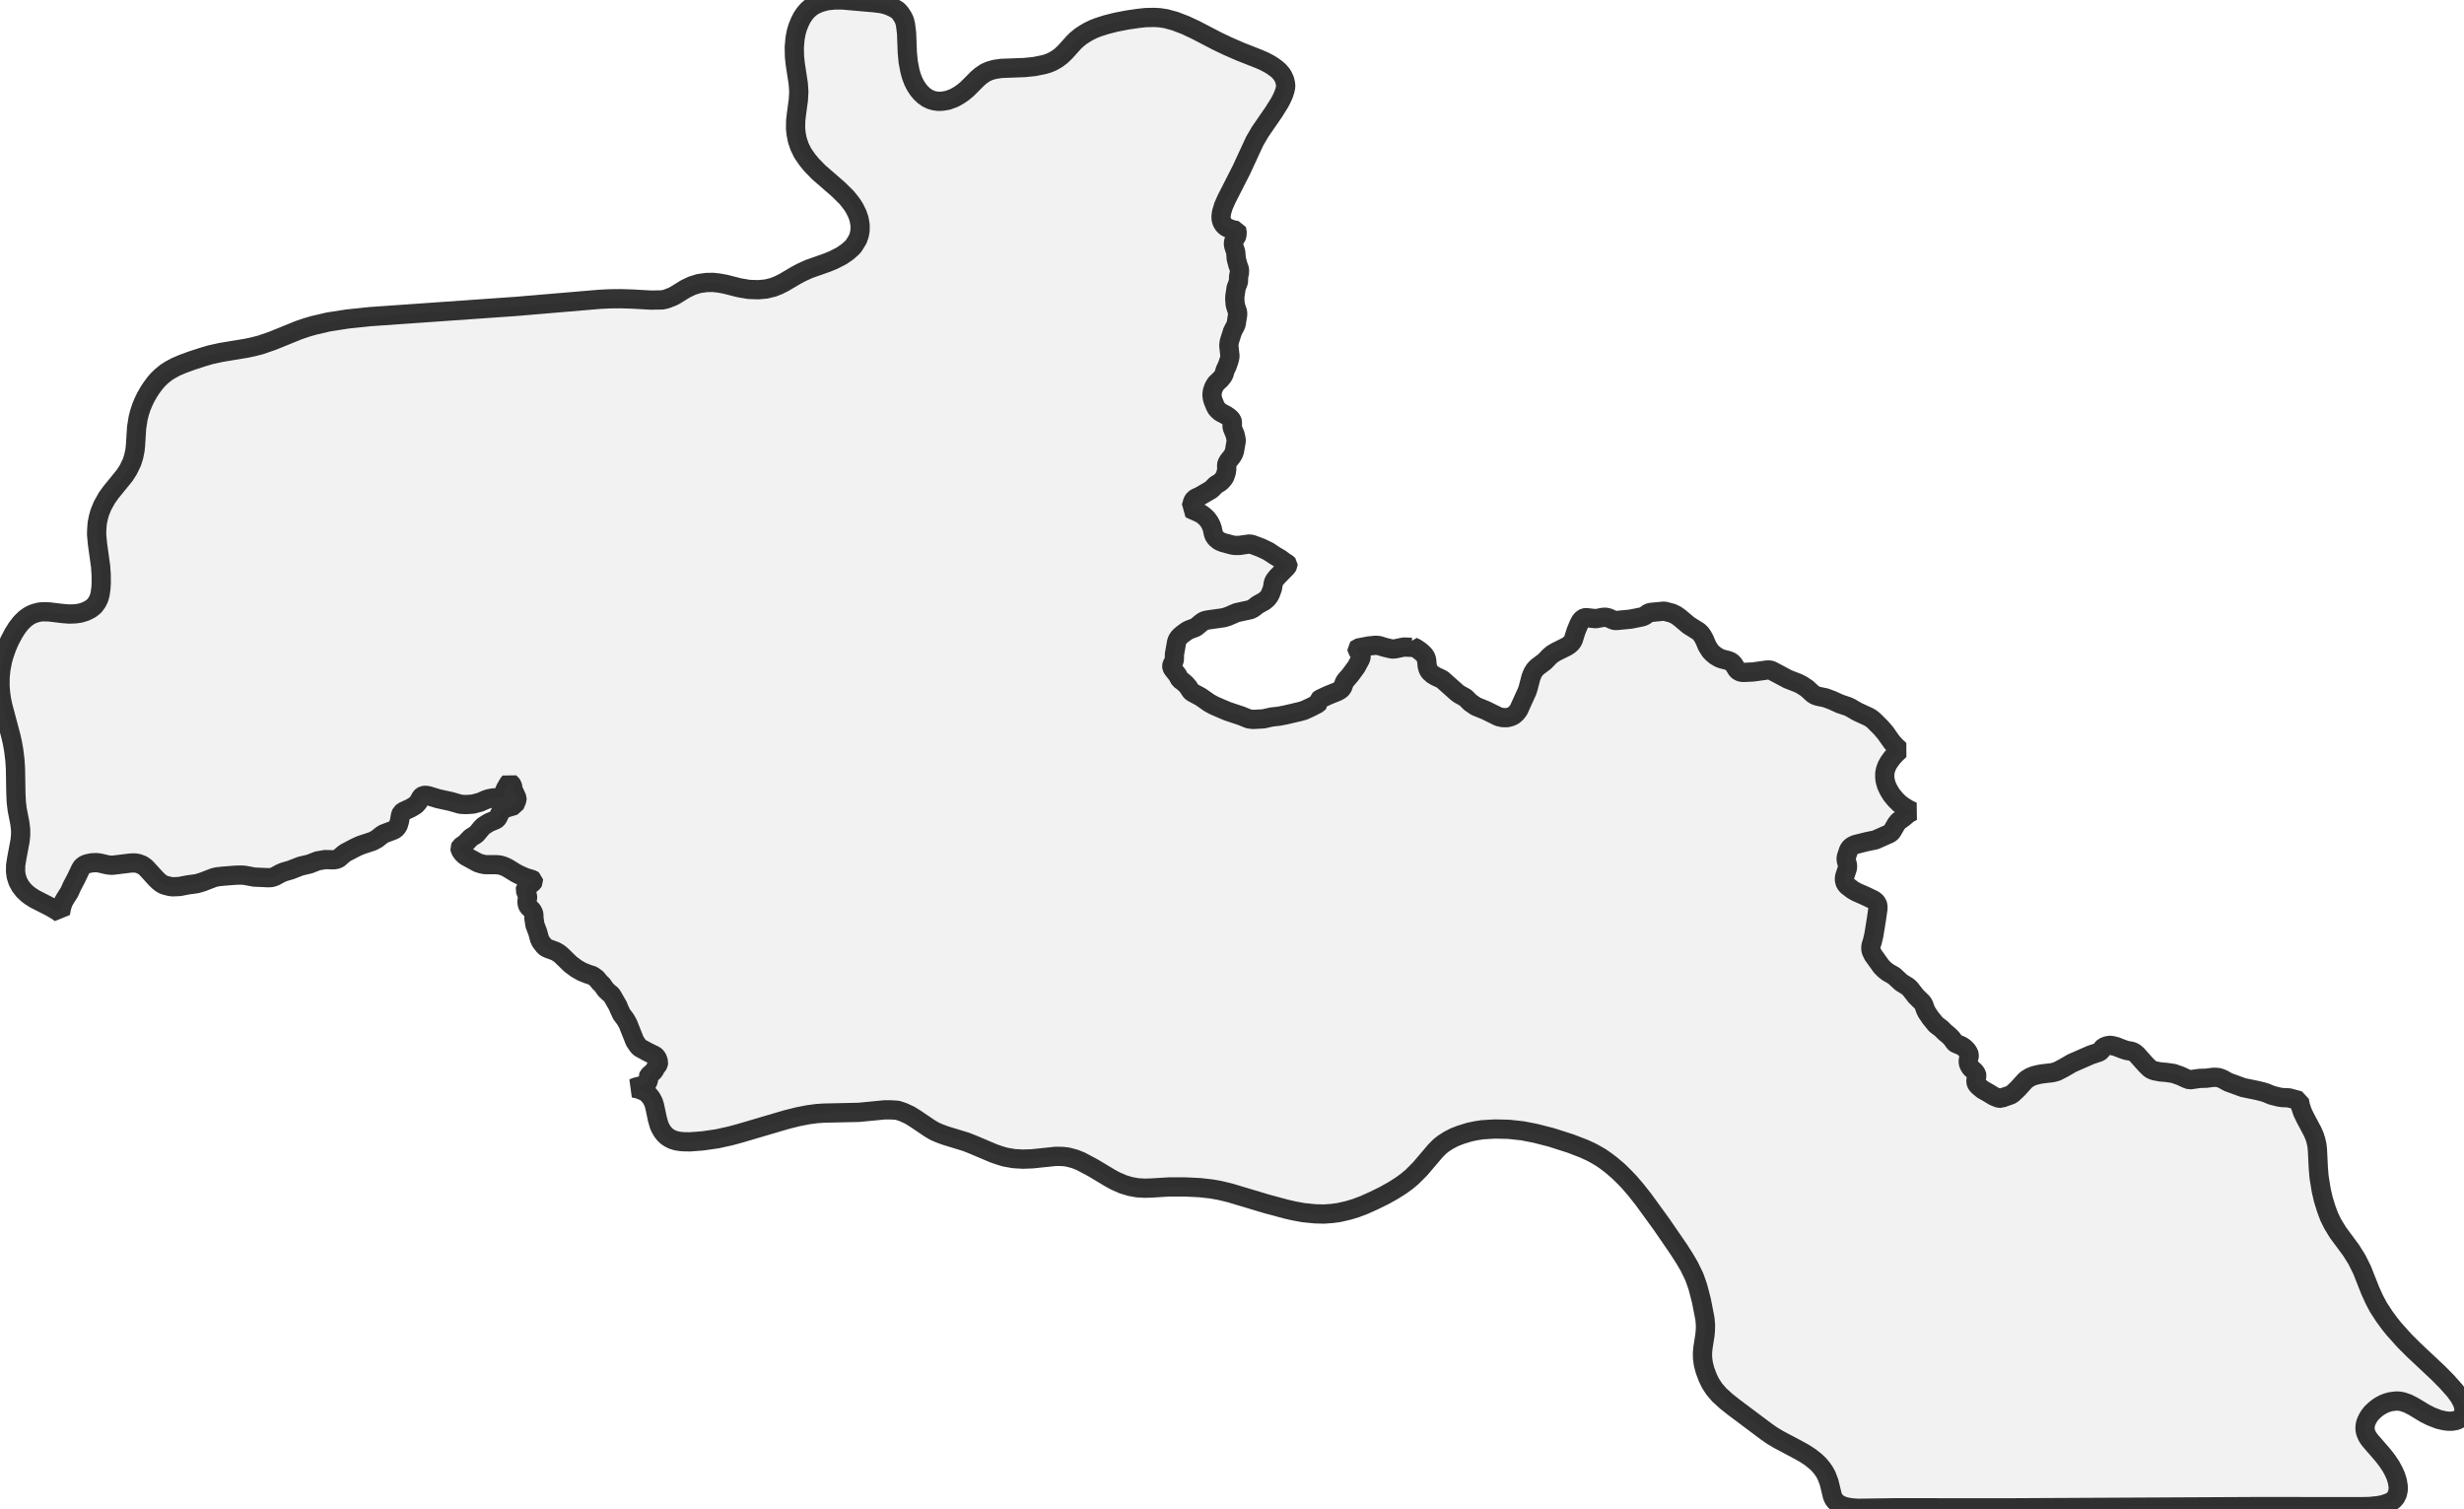
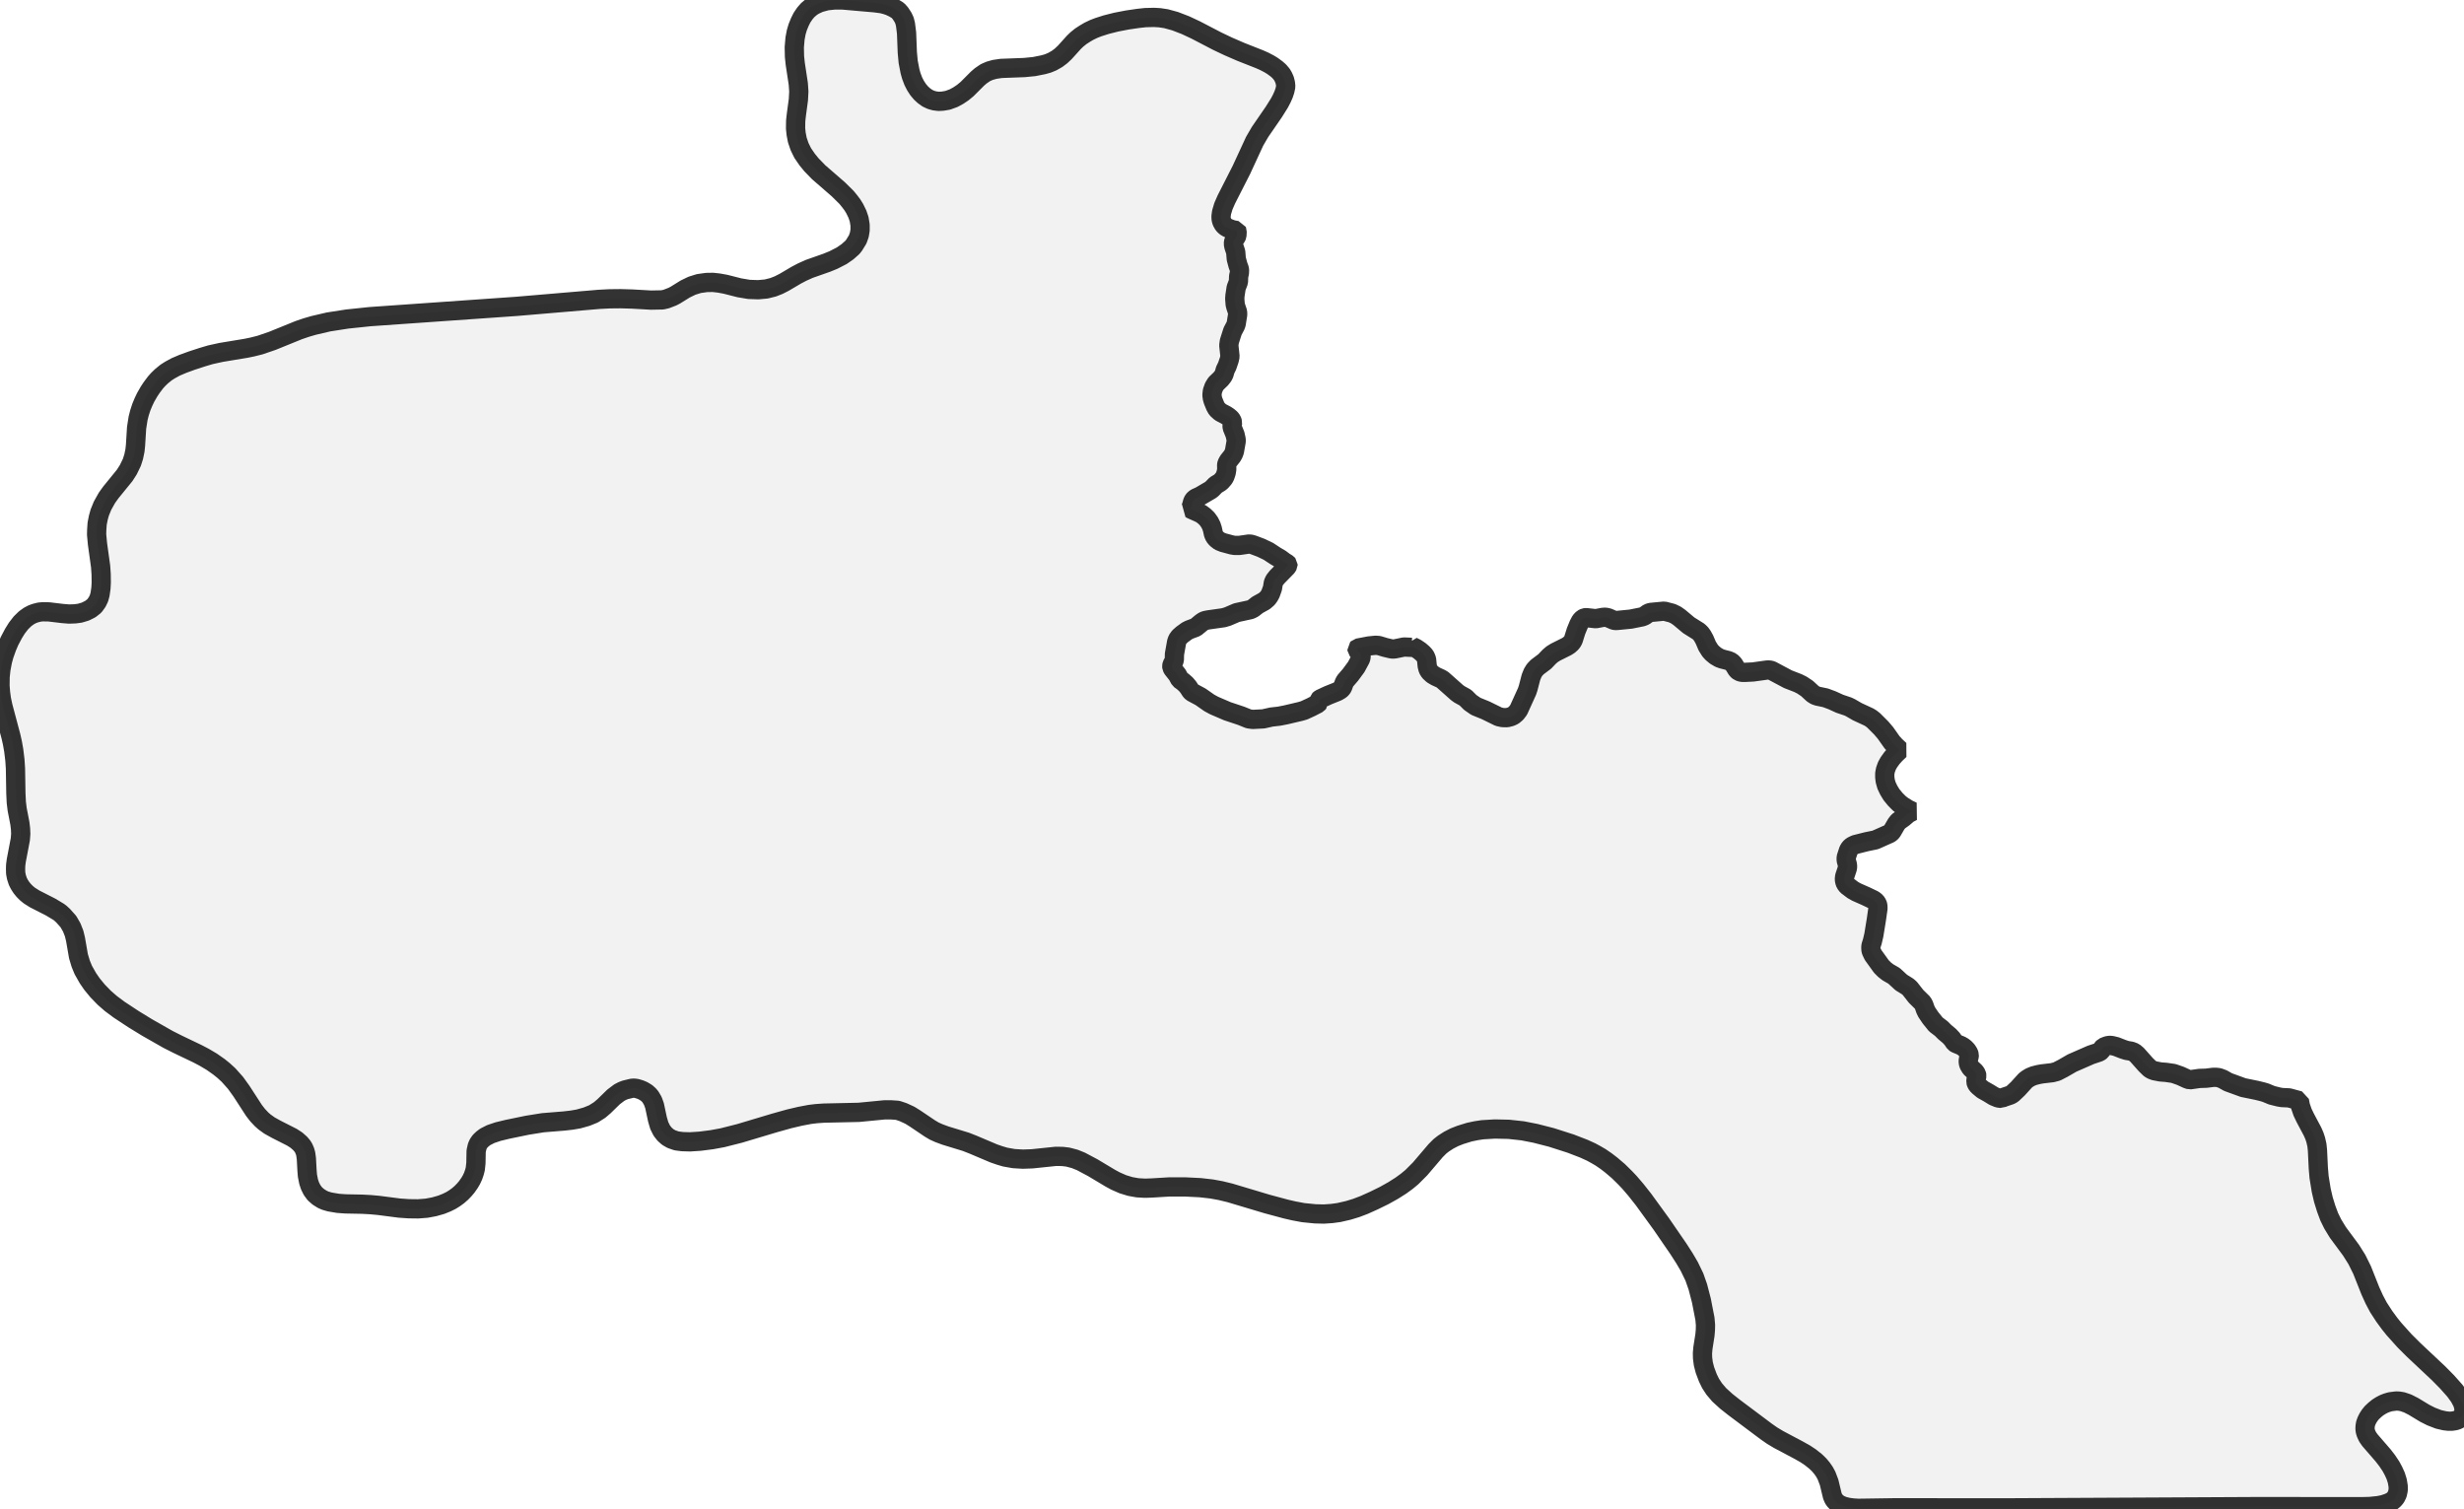
<svg xmlns="http://www.w3.org/2000/svg" viewBox="0 0 256 156.703">
  <style>
    g.zone {
      fill: lightgray;
      stroke-width: 2;
      stroke-linecap: square;
      stroke-linejoin: bevel;
      stroke-miterlimit: 3;
      stroke-opacity: 0.8;
      stroke: black;
      fill-opacity: 0.3;
    }
  </style>
  <g class="zone" id="zone">
-     <path d="M93.256,115.352 92.594,115.307 91.886,115.307 89.226,115.565 85.599,115.644 84.802,115.7 83.904,115.824 82.882,116.026 81.714,116.318 76.83,117.755 75.876,118.013 74.506,118.316 73.002,118.53 71.688,118.631 71.026,118.619 70.655,118.586 70.296,118.53 69.892,118.406 69.566,118.249 69.285,118.058 69.038,117.822 68.825,117.553 68.645,117.25 68.499,116.946 68.309,116.295 68.005,114.869 67.882,114.488 67.657,114.061 67.354,113.702 67.175,113.544 66.95,113.387 66.366,113.152 65.861,113.039 66.007,112.961 66.939,112.725 67.118,112.635 67.22,112.545 67.298,112.422 67.377,112.208 67.388,112.051 67.354,111.849 67.388,111.759 67.893,111.321 68.005,111.164 68.14,110.895 68.331,110.659 68.398,110.547 68.421,110.356 68.309,109.997 68.196,109.806 68.039,109.66 67.276,109.289 66.58,108.908 66.411,108.795 66.276,108.638 65.962,108.178 65.243,106.37 64.985,105.91 64.581,105.371 64.3,104.765 64.188,104.484 63.593,103.451 63.481,103.305 63.245,103.125 62.919,102.811 62.571,102.306 62.324,102.081 61.976,101.654 61.561,101.351 61.089,101.205 60.461,100.958 59.877,100.622 59.27,100.172 58.361,99.285 58.069,99.038 57.699,98.825 56.935,98.544 56.71,98.432 56.542,98.286 56.216,97.871 56.059,97.568 55.868,96.86 55.577,96.086 55.475,95.401 55.464,95.008 55.419,94.828 55.285,94.581 54.892,94.188 54.791,93.986 54.746,93.694 54.813,93.234 54.813,93.099 54.566,92.459 54.588,92.358 54.656,92.268 55.363,91.673 55.431,91.561 55.419,91.46 55.307,91.381 54.588,91.168 53.971,90.898 53.578,90.696 52.781,90.202 52.466,90.045 52.141,89.922 51.894,89.866 51.535,89.832 50.412,89.832 50.03,89.753 49.66,89.641 48.38,88.945 48.076,88.675 47.818,88.316 47.785,88.103 47.852,87.968 48.323,87.642 48.919,87.025 49.48,86.677 50.075,85.97 50.255,85.801 50.816,85.453 51.49,85.172 51.624,85.083 51.725,84.948 52.029,84.33 52.175,84.162 52.343,84.05 52.612,83.937 53.466,83.679 53.713,83.084 53.713,82.916 53.32,82.062 53.241,81.613 53.14,81.467 52.938,81.276 52.859,81.355 52.5,81.973 52.422,82.186 52.321,82.624 52.163,82.781 52.006,82.837 51.22,82.904 50.827,82.972 50.479,83.084 49.862,83.354 49.121,83.544 48.38,83.589 47.841,83.556 46.819,83.264 45.528,82.983 44.495,82.669 44.192,82.624 43.967,82.657 43.844,82.725 43.743,82.826 43.451,83.342 43.181,83.645 42.698,83.937 41.901,84.308 41.71,84.465 41.621,84.667 41.497,85.341 41.374,85.745 41.194,86.026 40.947,86.217 39.892,86.621 39.667,86.755 39.173,87.148 38.724,87.395 37.466,87.811 36.939,88.047 35.895,88.597 35.636,88.788 35.232,89.147 35.008,89.27 34.66,89.327 33.773,89.304 32.998,89.439 32.167,89.764 31.213,89.989 30.202,90.382 29.472,90.595 29.136,90.741 28.585,91.044 28.226,91.168 27.901,91.19 26.418,91.123 25.453,90.943 25.071,90.91 24.398,90.932 23.14,91.033 22.612,91.089 22.242,91.168 21.018,91.639 20.445,91.808 19.525,91.931 18.649,92.1 17.942,92.134 17.616,92.089 17.178,91.976 16.965,91.898 16.752,91.774 16.493,91.572 16.235,91.325 15.146,90.135 14.775,89.866 14.383,89.72 14.034,89.652 13.585,89.663 11.643,89.899 11.183,89.854 10.352,89.663 10.049,89.619 9.543,89.641 9.049,89.742 8.802,89.843 8.634,89.955 8.477,90.113 8.353,90.326 7.904,91.269 7.489,92.055 7.208,92.684 6.759,93.391 6.568,93.739 6.4,94.244 6.276,94.873 5.872,94.592 5.277,94.244 3.604,93.391 3.166,93.11 2.852,92.875 2.47,92.515 2.111,92.055 1.853,91.572 1.684,91.033 1.617,90.539 1.628,89.888 1.74,89.181 2.088,87.328 2.144,86.733 2.144,86.217 2.066,85.543 1.785,84.095 1.695,83.365 1.65,82.433 1.606,79.839 1.549,78.964 1.426,77.953 1.291,77.19 1.134,76.493 0.303,73.372 0.146,72.631 0.056,71.958 0,71.25 0.011,70.318 0.09,69.555 0.258,68.668 0.427,68.05 0.719,67.231 0.988,66.602 1.403,65.816 1.752,65.255 2.178,64.705 2.616,64.278 3.009,63.997 3.323,63.829 3.649,63.705 4.087,63.593 4.446,63.559 5.086,63.571 6.49,63.739 7.174,63.795 7.803,63.773 8.308,63.705 8.87,63.537 9.386,63.279 9.802,62.953 10.094,62.549 10.284,62.156 10.397,61.74 10.487,61.112 10.52,60.517 10.509,59.652 10.453,58.844 10.127,56.497 10.037,55.532 10.049,55.06 10.094,54.398 10.217,53.78 10.363,53.252 10.655,52.534 11.115,51.714 11.519,51.153 12.945,49.401 13.327,48.806 13.698,48.043 13.889,47.448 14.023,46.797 14.079,46.269 14.192,44.45 14.349,43.451 14.495,42.878 14.686,42.294 14.91,41.755 15.135,41.284 15.483,40.678 15.752,40.273 16.156,39.734 16.437,39.42 16.774,39.094 17.257,38.701 17.661,38.443 18.256,38.118 18.997,37.803 19.918,37.466 21.018,37.107 21.849,36.86 22.972,36.613 25.554,36.186 26.205,36.052 27.014,35.85 28.293,35.412 31.033,34.3 31.819,34.031 32.594,33.806 34.132,33.447 36.085,33.144 38.443,32.897 53.657,31.83 62.257,31.1 63.368,31.044 64.469,31.033 65.659,31.067 67.646,31.179 68.814,31.157 69.218,31.067 69.858,30.82 70.161,30.663 71.194,30.023 71.89,29.686 72.609,29.461 73.406,29.349 74.068,29.338 74.675,29.405 75.36,29.529 76.819,29.899 77.818,30.067 78.773,30.101 79.615,30.023 80.333,29.843 80.906,29.618 81.479,29.326 82.736,28.585 83.331,28.271 84.083,27.934 85.902,27.294 86.587,27.014 87.463,26.564 88.058,26.149 88.563,25.7 88.732,25.487 89.113,24.869 89.282,24.386 89.36,23.915 89.36,23.376 89.259,22.77 89.08,22.242 88.799,21.669 88.563,21.287 88.294,20.928 87.946,20.502 87.104,19.671 85.049,17.886 84.308,17.122 83.859,16.572 83.398,15.898 83.073,15.236 82.837,14.54 82.714,13.9 82.657,13.338 82.669,12.541 82.747,11.856 82.949,10.363 82.994,9.499 82.938,8.701 82.624,6.635 82.545,5.883 82.523,4.918 82.601,4.008 82.725,3.346 82.882,2.818 83.107,2.268 83.32,1.841 83.623,1.392 83.926,1.044 84.285,0.741 84.6,0.539 85.161,0.281 85.913,0.079 86.677,0 87.564,0 90.91,0.292 91.651,0.393 92.077,0.505 92.437,0.629 92.863,0.831 93.29,1.089 93.548,1.381 93.818,1.796 93.975,2.133 94.076,2.537 94.188,3.424 94.267,5.457 94.357,6.422 94.547,7.41 94.682,7.893 94.895,8.454 95.12,8.892 95.39,9.308 95.693,9.667 95.985,9.936 96.344,10.195 96.726,10.374 97.085,10.475 97.512,10.531 97.938,10.509 98.466,10.419 99.083,10.195 99.577,9.925 100.026,9.622 100.476,9.252 101.553,8.174 101.89,7.882 102.384,7.545 102.822,7.354 103.339,7.208 104.024,7.107 106.426,7.017 107.448,6.916 108.402,6.725 108.874,6.591 109.334,6.4 109.828,6.119 110.244,5.805 110.637,5.434 111.58,4.39 111.883,4.098 112.287,3.772 112.736,3.481 113.14,3.245 113.657,2.998 114.128,2.818 114.937,2.56 115.958,2.302 117.126,2.077 118.271,1.909 119.001,1.83 119.899,1.808 120.472,1.841 121.146,1.942 122.089,2.201 123.167,2.616 124.222,3.11 126.467,4.278 127.601,4.817 128.893,5.378 130.857,6.153 131.34,6.366 131.857,6.635 132.205,6.849 132.62,7.152 132.89,7.388 133.17,7.713 133.316,7.96 133.462,8.286 133.552,8.645 133.586,8.982 133.496,9.409 133.361,9.813 133.17,10.24 132.935,10.689 132.351,11.621 130.914,13.709 130.352,14.674 128.982,17.639 127.411,20.726 127.107,21.422 126.917,22.062 126.86,22.478 126.872,22.77 126.95,23.039 127.119,23.342 127.332,23.544 127.557,23.679 128.062,23.87 128.5,23.948 128.533,24.027 128.511,24.476 128.466,24.577 128.185,25.026 128.14,25.329 128.196,25.61 128.387,26.183 128.443,26.89 128.623,27.564 128.758,27.923 128.78,28.08 128.769,28.361 128.69,28.709 128.668,29.282 128.432,29.899 128.309,30.707 128.286,31.033 128.331,31.628 128.41,31.92 128.578,32.414 128.589,32.683 128.432,33.66 128.354,33.862 128.062,34.413 127.725,35.468 127.669,35.883 127.792,37.029 127.714,37.388 127.5,38.017 127.298,38.432 127.175,38.859 127.074,39.061 126.838,39.364 126.333,39.847 126.119,40.195 125.962,40.633 125.917,41.048 125.962,41.374 126.041,41.643 126.265,42.193 126.434,42.496 126.793,42.822 127.388,43.136 127.624,43.294 127.848,43.484 127.983,43.664 128.062,43.9 128.006,44.225 128.017,44.405 128.32,45.157 128.432,45.663 128.432,45.865 128.253,46.886 128.152,47.156 128.017,47.392 127.624,47.886 127.478,48.155 127.444,48.312 127.455,48.75 127.399,49.098 127.276,49.469 127.164,49.682 126.872,50.019 126.714,50.142 126.31,50.389 125.929,50.782 125.771,50.906 124.66,51.557 124.278,51.725 124.098,51.849 123.997,51.972 123.919,52.107 123.762,52.669 123.661,52.848 123.818,52.938 124.48,53.23 124.806,53.387 125.12,53.623 125.412,53.904 125.67,54.263 125.85,54.622 125.962,54.959 126.074,55.475 126.187,55.734 126.378,55.969 126.692,56.216 127.085,56.374 128.006,56.621 128.298,56.666 128.758,56.666 129.768,56.52 129.993,56.542 130.24,56.621 131.015,56.913 131.789,57.283 132.519,57.766 133.036,58.069 133.44,58.372 133.754,58.563 133.821,58.642 133.821,58.709 133.709,58.9 132.676,59.955 132.418,60.281 132.295,60.55 132.205,61.112 132.003,61.673 131.868,61.92 131.688,62.167 131.363,62.448 130.655,62.841 130.195,63.2 129.926,63.335 128.488,63.649 127.545,64.053 127.13,64.177 125.547,64.401 125.255,64.458 125.064,64.525 124.817,64.693 124.233,65.176 123.571,65.423 123.324,65.547 122.83,65.906 122.527,66.175 122.336,66.445 122.246,66.703 122.021,67.961 122.01,68.556 121.943,68.746 121.774,69.038 121.741,69.207 121.752,69.33 121.842,69.499 122.324,70.105 122.583,70.588 122.908,70.824 123.211,71.093 123.458,71.385 123.717,71.789 123.84,71.913 124.738,72.395 125.637,73.024 126.131,73.294 127.512,73.889 128.96,74.371 129.735,74.686 130.161,74.742 131.25,74.686 132.104,74.495 132.901,74.405 133.586,74.27 135.113,73.911 135.494,73.799 136.202,73.473 136.92,73.103 137.021,72.979 136.988,72.822 136.999,72.755 137.179,72.609 137.976,72.238 138.953,71.845 139.256,71.666 139.39,71.542 139.491,71.396 139.66,70.936 139.761,70.745 140.311,70.105 140.906,69.297 141.366,68.443 141.411,68.241 141.411,68.073 141.31,67.882 140.996,67.523 140.985,67.41 141.063,67.332 142.242,67.107 142.905,67.04 143.241,67.062 143.915,67.264 144.488,67.399 144.701,67.433 144.948,67.41 145.869,67.22 146.666,67.253 146.744,67.22 146.744,67.163 147.126,67.354 147.508,67.612 147.822,67.882 148.047,68.129 148.137,68.309 148.215,68.511 148.283,69.196 148.372,69.532 148.53,69.791 148.833,70.071 149.17,70.273 149.664,70.498 149.877,70.621 151.381,71.958 151.628,72.137 152.257,72.485 152.751,72.979 153.335,73.383 154.357,73.799 155.704,74.461 156.108,74.551 156.569,74.562 156.962,74.461 157.231,74.338 157.523,74.091 157.781,73.754 158.657,71.823 158.769,71.486 159.061,70.363 159.241,69.914 159.443,69.589 159.724,69.297 160.487,68.724 160.97,68.219 161.273,67.961 161.621,67.747 162.766,67.175 163.013,67.017 163.238,66.815 163.361,66.658 163.462,66.467 163.743,65.569 164.024,64.884 164.226,64.502 164.439,64.278 164.63,64.188 164.798,64.166 165.798,64.278 166.505,64.143 166.797,64.121 167.1,64.188 167.661,64.435 167.841,64.469 168.043,64.458 169.424,64.323 170.603,64.087 170.861,63.986 171.254,63.705 171.49,63.627 172.905,63.492 173.724,63.705 174.14,63.907 174.488,64.154 175.453,64.963 176.475,65.603 176.688,65.805 176.868,66.052 177.081,66.434 177.373,67.118 177.676,67.601 177.901,67.848 178.238,68.129 178.642,68.365 178.923,68.466 179.574,68.634 179.877,68.769 180.113,69.005 180.472,69.589 180.674,69.757 180.944,69.847 181.224,69.858 182.134,69.813 183.582,69.611 183.852,69.611 184.054,69.656 185.76,70.565 186.804,70.97 187.209,71.172 187.748,71.531 188.331,72.07 188.59,72.238 188.848,72.328 189.656,72.496 190.352,72.755 191.138,73.114 192.003,73.406 192.261,73.529 192.957,73.934 194.17,74.495 194.406,74.641 194.664,74.843 195.45,75.629 195.899,76.157 196.572,77.111 196.932,77.504 197.381,77.919 196.92,78.357 196.561,78.761 196.247,79.199 196.045,79.559 195.888,79.996 195.82,80.367 195.82,80.738 195.865,81.119 196,81.602 196.236,82.096 196.516,82.556 196.92,83.05 197.336,83.466 197.673,83.724 198.234,84.072 198.706,84.297 198.268,84.521 197.751,84.959 197.235,85.33 197.022,85.599 196.572,86.374 196.438,86.52 196.303,86.61 194.843,87.261 193.911,87.452 192.755,87.744 192.407,87.912 192.205,88.092 192.059,88.327 191.812,89.08 191.812,89.36 191.935,89.821 191.958,90.034 191.924,90.247 191.655,91.056 191.621,91.359 191.666,91.595 191.733,91.785 191.913,92.021 192.508,92.47 192.89,92.684 193.855,93.11 194.653,93.492 194.9,93.683 195.045,93.907 195.102,94.087 195.113,94.379 194.944,95.558 194.686,97.141 194.529,97.815 194.394,98.23 194.372,98.421 194.383,98.668 194.417,98.814 194.608,99.218 195.472,100.419 195.798,100.745 196.146,101.015 196.786,101.385 197.527,102.07 198.212,102.497 198.425,102.687 199.076,103.518 199.761,104.192 199.885,104.428 200.042,104.877 200.176,105.157 200.569,105.741 201.131,106.437 201.692,106.864 202.051,107.223 202.534,107.628 202.826,107.942 203.084,108.324 203.219,108.413 203.736,108.627 203.949,108.75 204.151,108.908 204.364,109.132 204.533,109.402 204.6,109.604 204.589,109.75 204.522,110.008 204.488,110.244 204.51,110.457 204.566,110.637 204.757,110.951 205.195,111.355 205.352,111.591 205.386,111.771 205.307,112.152 205.285,112.388 205.33,112.534 205.42,112.702 205.588,112.871 205.992,113.208 206.61,113.556 207.138,113.881 207.598,114.072 207.946,114.117 208.103,114.027 208.867,113.769 209.08,113.646 209.641,113.118 210.438,112.242 210.629,112.096 210.921,111.916 211.303,111.759 211.786,111.636 212.168,111.568 213.223,111.445 213.694,111.321 214.346,110.985 215.278,110.446 217.231,109.592 218.107,109.3 218.287,109.166 218.444,108.908 218.545,108.795 218.949,108.638 219.207,108.604 219.432,108.627 219.847,108.728 220.566,109.009 220.948,109.132 221.419,109.211 221.733,109.334 222.037,109.592 222.935,110.603 223.361,111.018 223.564,111.142 223.833,111.243 224.462,111.366 225.046,111.411 225.82,111.524 226.528,111.771 227.212,112.085 227.504,112.186 228.515,112.04 229.222,112.018 229.93,111.928 230.266,111.928 230.536,111.961 230.929,112.107 231.49,112.422 233.062,112.994 234.488,113.286 235.038,113.421 235.386,113.522 236.037,113.792 236.756,113.971 237.082,114.027 237.823,114.061 238.9,114.353 239.001,114.892 239.226,115.554 239.495,116.116 240.27,117.575 240.461,118.013 240.596,118.428 240.719,118.967 240.775,119.506 240.865,121.359 240.944,122.291 241.168,123.672 241.393,124.637 241.685,125.58 241.999,126.423 242.37,127.175 242.897,128.039 244.267,129.892 244.873,130.857 245.412,131.946 246.277,134.125 246.681,135.012 247.108,135.82 247.714,136.752 248.264,137.504 248.725,138.077 249.791,139.267 250.734,140.21 253.362,142.68 254.237,143.567 255.046,144.476 255.528,145.139 255.82,145.689 255.921,145.97 255.978,146.25 256,146.464 255.978,146.722 255.921,146.935 255.787,147.16 255.585,147.373 255.36,147.508 255.091,147.598 254.709,147.654 254.394,147.654 253.99,147.609 253.362,147.463 252.576,147.16 251.913,146.823 250.745,146.116 250.15,145.813 249.589,145.622 249.23,145.566 248.96,145.554 248.343,145.633 247.995,145.734 247.68,145.857 247.355,146.026 247.04,146.228 246.76,146.453 246.423,146.767 246.198,147.048 246.019,147.328 245.884,147.598 245.772,147.901 245.727,148.182 245.716,148.44 245.749,148.698 245.828,148.945 245.985,149.282 246.221,149.619 247.591,151.202 248.017,151.752 248.421,152.358 248.68,152.841 248.904,153.335 249.073,153.874 249.162,154.413 249.162,154.817 249.073,155.232 248.904,155.569 248.713,155.794 248.489,155.974 248.118,156.153 247.602,156.322 247.085,156.423 246.221,156.512 245.266,156.535 234.701,156.524 208.047,156.658 196.932,156.647 193.069,156.703 192.531,156.67 192.014,156.602 191.52,156.479 191.15,156.322 190.869,156.142 190.611,155.872 190.498,155.704 190.375,155.412 190.038,154.009 189.769,153.301 189.555,152.908 189.297,152.538 188.994,152.179 188.646,151.842 188.096,151.404 187.557,151.045 186.816,150.629 184.783,149.551 184.11,149.147 183.515,148.732 180.158,146.217 179.361,145.588 178.62,144.914 178.103,144.308 177.721,143.724 177.441,143.152 177.137,142.343 176.969,141.692 176.89,141.086 176.879,140.592 176.924,140.064 177.137,138.705 177.182,138.189 177.194,137.661 177.137,137.01 176.767,135.113 176.396,133.687 176.037,132.665 175.509,131.576 175.015,130.734 174.387,129.757 172.613,127.175 170.76,124.626 169.963,123.616 169.289,122.83 168.84,122.358 168.144,121.673 167.392,121.033 166.864,120.629 166.292,120.236 165.809,119.955 165.315,119.686 164.551,119.338 163.182,118.81 161.183,118.17 159.521,117.744 158.197,117.485 156.759,117.328 155.311,117.295 154.02,117.373 153.357,117.474 152.661,117.62 151.718,117.912 151.09,118.159 150.506,118.462 149.967,118.81 149.607,119.091 149.158,119.54 147.542,121.437 146.688,122.291 146.161,122.729 145.543,123.178 144.746,123.683 143.825,124.199 142.725,124.738 141.726,125.187 140.895,125.502 140.086,125.749 139.11,125.973 138.369,126.074 137.549,126.131 136.64,126.108 135.405,125.985 134.439,125.805 133.608,125.614 131.643,125.086 127.781,123.93 126.804,123.694 125.884,123.526 124.705,123.391 123.11,123.312 121.494,123.312 119.63,123.425 118.956,123.447 118.181,123.402 117.429,123.268 116.655,123.032 115.891,122.695 115.352,122.403 113.533,121.314 112.309,120.663 111.669,120.405 110.951,120.214 110.378,120.146 109.705,120.135 107.235,120.393 106.28,120.427 105.326,120.371 104.439,120.214 103.866,120.045 103.249,119.832 101.104,118.923 100.363,118.631 98.23,117.979 97.534,117.721 97.062,117.508 96.591,117.227 95.075,116.205 94.536,115.869 93.829,115.543 93.256,115.352Z" />
+     <path d="M93.256,115.352 92.594,115.307 91.886,115.307 89.226,115.565 85.599,115.644 84.802,115.7 84.151,115.779 83.14,115.97 81.995,116.239 80.468,116.666 76.83,117.755 75.056,118.204 73.956,118.406 72.732,118.563 71.688,118.631 70.902,118.608 70.296,118.53 69.768,118.35 69.375,118.125 69.038,117.822 68.758,117.463 68.499,116.946 68.309,116.295 68.005,114.869 67.826,114.375 67.59,113.971 67.433,113.78 67.175,113.544 66.804,113.32 66.512,113.196 66.142,113.084 65.895,113.05 65.659,113.062 64.963,113.23 64.671,113.342 64.345,113.511 63.75,113.96 62.762,114.925 62.302,115.318 61.662,115.723 60.943,116.015 60.112,116.25 59.394,116.374 58.608,116.464 56.407,116.643 54.791,116.902 52.725,117.328 51.748,117.564 50.984,117.822 50.412,118.114 50.131,118.327 49.884,118.563 49.704,118.821 49.581,119.091 49.469,119.596 49.446,120.842 49.379,121.449 49.289,121.797 49.154,122.19 48.975,122.571 48.784,122.897 48.492,123.312 48.245,123.604 47.942,123.919 47.582,124.233 47.223,124.491 46.864,124.716 46.437,124.929 45.853,125.165 45.101,125.378 44.315,125.524 43.439,125.592 42.474,125.58 41.497,125.513 39.33,125.232 38.477,125.154 37.624,125.109 35.906,125.075 35.12,125.019 34.255,124.873 33.795,124.738 33.492,124.604 33.076,124.345 32.717,124.031 32.425,123.638 32.212,123.211 32.066,122.774 31.942,122.145 31.898,121.606 31.83,120.36 31.763,119.877 31.684,119.596 31.549,119.282 31.426,119.08 31.19,118.799 30.797,118.451 30.326,118.148 28.709,117.328 28.002,116.935 27.485,116.565 27.182,116.295 26.767,115.857 26.385,115.363 25.082,113.354 24.476,112.512 23.746,111.692 23.23,111.22 22.758,110.839 22.006,110.311 21.209,109.839 20.524,109.48 18.436,108.481 17.459,107.987 15.27,106.741 13.877,105.887 12.362,104.888 11.519,104.259 10.835,103.664 10.139,102.946 9.566,102.25 9.139,101.632 8.656,100.779 8.387,100.128 8.151,99.342 7.848,97.59 7.702,96.984 7.455,96.355 7.107,95.749 6.557,95.131 6.276,94.873 6.097,94.738 5.277,94.244 3.604,93.391 3.054,93.043 2.751,92.796 2.47,92.515 2.223,92.212 2.021,91.898 1.853,91.572 1.707,91.123 1.628,90.708 1.617,90.27 1.628,89.888 1.695,89.383 2.111,87.205 2.156,86.632 2.133,86.104 2.066,85.543 1.785,84.095 1.695,83.365 1.65,82.433 1.606,79.839 1.549,78.964 1.426,77.953 1.291,77.19 1.134,76.493 0.303,73.372 0.146,72.631 0.056,71.958 0,71.25 0.011,70.318 0.09,69.555 0.258,68.668 0.427,68.05 0.719,67.231 0.988,66.602 1.403,65.816 1.752,65.255 2.178,64.705 2.616,64.278 3.009,63.997 3.323,63.829 3.649,63.705 4.087,63.593 4.446,63.559 5.086,63.571 6.49,63.739 7.174,63.795 7.803,63.773 8.308,63.705 8.87,63.537 9.386,63.279 9.802,62.953 10.094,62.549 10.284,62.156 10.397,61.74 10.487,61.112 10.52,60.517 10.509,59.652 10.453,58.844 10.127,56.497 10.037,55.532 10.049,55.06 10.094,54.398 10.217,53.78 10.363,53.252 10.655,52.534 11.115,51.714 11.519,51.153 12.945,49.401 13.327,48.806 13.698,48.043 13.889,47.448 14.023,46.797 14.079,46.269 14.192,44.45 14.349,43.451 14.495,42.878 14.686,42.294 14.91,41.755 15.135,41.284 15.483,40.678 15.752,40.273 16.156,39.734 16.437,39.42 16.774,39.094 17.257,38.701 17.661,38.443 18.256,38.118 18.997,37.803 19.918,37.466 21.018,37.107 21.849,36.86 22.972,36.613 25.554,36.186 26.205,36.052 27.014,35.85 28.293,35.412 31.033,34.3 31.819,34.031 32.594,33.806 34.132,33.447 36.085,33.144 38.443,32.897 53.657,31.83 62.257,31.1 63.368,31.044 64.469,31.033 65.659,31.067 67.646,31.179 68.814,31.157 69.218,31.067 69.858,30.82 70.161,30.663 71.194,30.023 71.89,29.686 72.609,29.461 73.406,29.349 74.068,29.338 74.675,29.405 75.36,29.529 76.819,29.899 77.818,30.067 78.773,30.101 79.615,30.023 80.333,29.843 80.906,29.618 81.479,29.326 82.736,28.585 83.331,28.271 84.083,27.934 85.902,27.294 86.587,27.014 87.463,26.564 88.058,26.149 88.563,25.7 88.732,25.487 89.113,24.869 89.282,24.386 89.36,23.915 89.36,23.376 89.259,22.77 89.08,22.242 88.799,21.669 88.563,21.287 88.294,20.928 87.946,20.502 87.104,19.671 85.049,17.886 84.308,17.122 83.859,16.572 83.398,15.898 83.073,15.236 82.837,14.54 82.714,13.9 82.657,13.338 82.669,12.541 82.747,11.856 82.949,10.363 82.994,9.499 82.938,8.701 82.624,6.635 82.545,5.883 82.523,4.918 82.601,4.008 82.725,3.346 82.882,2.818 83.107,2.268 83.32,1.841 83.623,1.392 83.926,1.044 84.285,0.741 84.6,0.539 85.161,0.281 85.913,0.079 86.677,0 87.564,0 90.91,0.292 91.651,0.393 92.077,0.505 92.437,0.629 92.863,0.831 93.29,1.089 93.548,1.381 93.818,1.796 93.975,2.133 94.076,2.537 94.188,3.424 94.267,5.457 94.357,6.422 94.547,7.41 94.682,7.893 94.895,8.454 95.12,8.892 95.39,9.308 95.693,9.667 95.985,9.936 96.344,10.195 96.726,10.374 97.085,10.475 97.512,10.531 97.938,10.509 98.466,10.419 99.083,10.195 99.577,9.925 100.026,9.622 100.476,9.252 101.553,8.174 101.89,7.882 102.384,7.545 102.822,7.354 103.339,7.208 104.024,7.107 106.426,7.017 107.448,6.916 108.402,6.725 108.874,6.591 109.334,6.4 109.828,6.119 110.244,5.805 110.637,5.434 111.58,4.39 111.883,4.098 112.287,3.772 112.736,3.481 113.14,3.245 113.657,2.998 114.128,2.818 114.937,2.56 115.958,2.302 117.126,2.077 118.271,1.909 119.001,1.83 119.899,1.808 120.472,1.841 121.146,1.942 122.089,2.201 123.167,2.616 124.222,3.11 126.467,4.278 127.601,4.817 128.893,5.378 130.857,6.153 131.34,6.366 131.857,6.635 132.205,6.849 132.62,7.152 132.89,7.388 133.17,7.713 133.316,7.96 133.462,8.286 133.552,8.645 133.586,8.982 133.496,9.409 133.361,9.813 133.17,10.24 132.935,10.689 132.351,11.621 130.914,13.709 130.352,14.674 128.982,17.639 127.411,20.726 127.107,21.422 126.917,22.062 126.86,22.478 126.872,22.77 126.95,23.039 127.119,23.342 127.332,23.544 127.557,23.679 128.062,23.87 128.5,23.948 128.533,24.027 128.511,24.476 128.466,24.577 128.185,25.026 128.14,25.329 128.196,25.61 128.387,26.183 128.443,26.89 128.623,27.564 128.758,27.923 128.78,28.08 128.769,28.361 128.69,28.709 128.668,29.282 128.432,29.899 128.309,30.707 128.286,31.033 128.331,31.628 128.41,31.92 128.578,32.414 128.589,32.683 128.432,33.66 128.354,33.862 128.062,34.413 127.725,35.468 127.669,35.883 127.792,37.029 127.714,37.388 127.5,38.017 127.298,38.432 127.175,38.859 127.074,39.061 126.838,39.364 126.333,39.847 126.119,40.195 125.962,40.633 125.917,41.048 125.962,41.374 126.041,41.643 126.265,42.193 126.434,42.496 126.793,42.822 127.388,43.136 127.624,43.294 127.848,43.484 127.983,43.664 128.062,43.9 128.006,44.225 128.017,44.405 128.32,45.157 128.432,45.663 128.432,45.865 128.253,46.886 128.152,47.156 128.017,47.392 127.624,47.886 127.478,48.155 127.444,48.312 127.455,48.75 127.399,49.098 127.276,49.469 127.164,49.682 126.872,50.019 126.714,50.142 126.31,50.389 125.929,50.782 125.771,50.906 124.66,51.557 124.278,51.725 124.098,51.849 123.997,51.972 123.919,52.107 123.762,52.669 123.661,52.848 123.818,52.938 124.48,53.23 124.806,53.387 125.12,53.623 125.412,53.904 125.67,54.263 125.85,54.622 125.962,54.959 126.074,55.475 126.187,55.734 126.378,55.969 126.692,56.216 127.085,56.374 128.006,56.621 128.298,56.666 128.758,56.666 129.768,56.52 129.993,56.542 130.24,56.621 131.015,56.913 131.789,57.283 132.519,57.766 133.036,58.069 133.44,58.372 133.754,58.563 133.821,58.642 133.821,58.709 133.709,58.9 132.676,59.955 132.418,60.281 132.295,60.55 132.205,61.112 132.003,61.673 131.868,61.92 131.688,62.167 131.363,62.448 130.655,62.841 130.195,63.2 129.926,63.335 128.488,63.649 127.545,64.053 127.13,64.177 125.547,64.401 125.255,64.458 125.064,64.525 124.817,64.693 124.233,65.176 123.571,65.423 123.324,65.547 122.83,65.906 122.527,66.175 122.336,66.445 122.246,66.703 122.021,67.961 122.01,68.556 121.943,68.746 121.774,69.038 121.741,69.207 121.752,69.33 121.842,69.499 122.324,70.105 122.583,70.588 122.908,70.824 123.211,71.093 123.458,71.385 123.717,71.789 123.84,71.913 124.738,72.395 125.637,73.024 126.131,73.294 127.512,73.889 128.96,74.371 129.735,74.686 130.161,74.742 131.25,74.686 132.104,74.495 132.901,74.405 133.586,74.27 135.113,73.911 135.494,73.799 136.202,73.473 136.92,73.103 137.021,72.979 136.988,72.822 136.999,72.755 137.179,72.609 137.976,72.238 138.953,71.845 139.256,71.666 139.39,71.542 139.491,71.396 139.66,70.936 139.761,70.745 140.311,70.105 140.906,69.297 141.366,68.443 141.411,68.241 141.411,68.073 141.31,67.882 140.996,67.523 140.985,67.41 141.063,67.332 142.242,67.107 142.905,67.04 143.241,67.062 143.915,67.264 144.488,67.399 144.701,67.433 144.948,67.41 145.869,67.22 146.666,67.253 146.744,67.22 146.744,67.163 147.126,67.354 147.508,67.612 147.822,67.882 148.047,68.129 148.137,68.309 148.215,68.511 148.283,69.196 148.372,69.532 148.53,69.791 148.833,70.071 149.17,70.273 149.664,70.498 149.877,70.621 151.381,71.958 151.628,72.137 152.257,72.485 152.751,72.979 153.335,73.383 154.357,73.799 155.704,74.461 156.108,74.551 156.569,74.562 156.962,74.461 157.231,74.338 157.523,74.091 157.781,73.754 158.657,71.823 158.769,71.486 159.061,70.363 159.241,69.914 159.443,69.589 159.724,69.297 160.487,68.724 160.97,68.219 161.273,67.961 161.621,67.747 162.766,67.175 163.013,67.017 163.238,66.815 163.361,66.658 163.462,66.467 163.743,65.569 164.024,64.884 164.226,64.502 164.439,64.278 164.63,64.188 164.798,64.166 165.798,64.278 166.505,64.143 166.797,64.121 167.1,64.188 167.661,64.435 167.841,64.469 168.043,64.458 169.424,64.323 170.603,64.087 170.861,63.986 171.254,63.705 171.49,63.627 172.905,63.492 173.724,63.705 174.14,63.907 174.488,64.154 175.453,64.963 176.475,65.603 176.688,65.805 176.868,66.052 177.081,66.434 177.373,67.118 177.676,67.601 177.901,67.848 178.238,68.129 178.642,68.365 178.923,68.466 179.574,68.634 179.877,68.769 180.113,69.005 180.472,69.589 180.674,69.757 180.944,69.847 181.224,69.858 182.134,69.813 183.582,69.611 183.852,69.611 184.054,69.656 185.76,70.565 186.804,70.97 187.209,71.172 187.748,71.531 188.331,72.07 188.59,72.238 188.848,72.328 189.656,72.496 190.352,72.755 191.138,73.114 192.003,73.406 192.261,73.529 192.957,73.934 194.17,74.495 194.406,74.641 194.664,74.843 195.45,75.629 195.899,76.157 196.572,77.111 196.932,77.504 197.381,77.919 196.92,78.357 196.561,78.761 196.247,79.199 196.045,79.559 195.888,79.996 195.82,80.367 195.82,80.738 195.865,81.119 196,81.602 196.236,82.096 196.516,82.556 196.92,83.05 197.336,83.466 197.673,83.724 198.234,84.072 198.706,84.297 198.268,84.521 197.751,84.959 197.235,85.33 197.022,85.599 196.572,86.374 196.438,86.52 196.303,86.61 194.843,87.261 193.911,87.452 192.755,87.744 192.407,87.912 192.205,88.092 192.059,88.327 191.812,89.08 191.812,89.36 191.935,89.821 191.958,90.034 191.924,90.247 191.655,91.056 191.621,91.359 191.666,91.595 191.733,91.785 191.913,92.021 192.508,92.47 192.89,92.684 193.855,93.11 194.653,93.492 194.9,93.683 195.045,93.907 195.102,94.087 195.113,94.379 194.944,95.558 194.686,97.141 194.529,97.815 194.394,98.23 194.372,98.421 194.383,98.668 194.417,98.814 194.608,99.218 195.472,100.419 195.798,100.745 196.146,101.015 196.786,101.385 197.527,102.07 198.212,102.497 198.425,102.687 199.076,103.518 199.761,104.192 199.885,104.428 200.042,104.877 200.176,105.157 200.569,105.741 201.131,106.437 201.692,106.864 202.051,107.223 202.534,107.628 202.826,107.942 203.084,108.324 203.219,108.413 203.736,108.627 203.949,108.75 204.151,108.908 204.364,109.132 204.533,109.402 204.6,109.604 204.589,109.75 204.522,110.008 204.488,110.244 204.51,110.457 204.566,110.637 204.757,110.951 205.195,111.355 205.352,111.591 205.386,111.771 205.307,112.152 205.285,112.388 205.33,112.534 205.42,112.702 205.588,112.871 205.992,113.208 206.61,113.556 207.138,113.881 207.598,114.072 207.946,114.117 208.103,114.027 208.867,113.769 209.08,113.646 209.641,113.118 210.438,112.242 210.629,112.096 210.921,111.916 211.303,111.759 211.786,111.636 212.168,111.568 213.223,111.445 213.694,111.321 214.346,110.985 215.278,110.446 217.231,109.592 218.107,109.3 218.287,109.166 218.444,108.908 218.545,108.795 218.949,108.638 219.207,108.604 219.432,108.627 219.847,108.728 220.566,109.009 220.948,109.132 221.419,109.211 221.733,109.334 222.037,109.592 222.935,110.603 223.361,111.018 223.564,111.142 223.833,111.243 224.462,111.366 225.046,111.411 225.82,111.524 226.528,111.771 227.212,112.085 227.504,112.186 228.515,112.04 229.222,112.018 229.93,111.928 230.266,111.928 230.536,111.961 230.929,112.107 231.49,112.422 233.062,112.994 234.488,113.286 235.038,113.421 235.386,113.522 236.037,113.792 236.756,113.971 237.082,114.027 237.823,114.061 238.9,114.353 239.001,114.892 239.226,115.554 239.495,116.116 240.27,117.575 240.461,118.013 240.596,118.428 240.719,118.967 240.775,119.506 240.865,121.359 240.944,122.291 241.168,123.672 241.393,124.637 241.685,125.58 241.999,126.423 242.37,127.175 242.897,128.039 244.267,129.892 244.873,130.857 245.412,131.946 246.277,134.125 246.681,135.012 247.108,135.82 247.714,136.752 248.264,137.504 248.725,138.077 249.791,139.267 250.734,140.21 253.362,142.68 254.237,143.567 255.046,144.476 255.528,145.139 255.82,145.689 255.921,145.97 255.978,146.25 256,146.464 255.978,146.722 255.921,146.935 255.787,147.16 255.585,147.373 255.36,147.508 255.091,147.598 254.709,147.654 254.394,147.654 253.99,147.609 253.362,147.463 252.576,147.16 251.913,146.823 250.745,146.116 250.15,145.813 249.589,145.622 249.23,145.566 248.96,145.554 248.343,145.633 247.995,145.734 247.68,145.857 247.355,146.026 247.04,146.228 246.76,146.453 246.423,146.767 246.198,147.048 246.019,147.328 245.884,147.598 245.772,147.901 245.727,148.182 245.716,148.44 245.749,148.698 245.828,148.945 245.985,149.282 246.221,149.619 247.591,151.202 248.017,151.752 248.421,152.358 248.68,152.841 248.904,153.335 249.073,153.874 249.162,154.413 249.162,154.817 249.073,155.232 248.904,155.569 248.713,155.794 248.489,155.974 248.118,156.153 247.602,156.322 247.085,156.423 246.221,156.512 245.266,156.535 234.701,156.524 208.047,156.658 196.932,156.647 193.069,156.703 192.531,156.67 192.014,156.602 191.52,156.479 191.15,156.322 190.869,156.142 190.611,155.872 190.498,155.704 190.375,155.412 190.038,154.009 189.769,153.301 189.555,152.908 189.297,152.538 188.994,152.179 188.646,151.842 188.096,151.404 187.557,151.045 186.816,150.629 184.783,149.551 184.11,149.147 183.515,148.732 180.158,146.217 179.361,145.588 178.62,144.914 178.103,144.308 177.721,143.724 177.441,143.152 177.137,142.343 176.969,141.692 176.89,141.086 176.879,140.592 176.924,140.064 177.137,138.705 177.182,138.189 177.194,137.661 177.137,137.01 176.767,135.113 176.396,133.687 176.037,132.665 175.509,131.576 175.015,130.734 174.387,129.757 172.613,127.175 170.76,124.626 169.963,123.616 169.289,122.83 168.84,122.358 168.144,121.673 167.392,121.033 166.864,120.629 166.292,120.236 165.809,119.955 165.315,119.686 164.551,119.338 163.182,118.81 161.183,118.17 159.521,117.744 158.197,117.485 156.759,117.328 155.311,117.295 154.02,117.373 153.357,117.474 152.661,117.62 151.718,117.912 151.09,118.159 150.506,118.462 149.967,118.81 149.607,119.091 149.158,119.54 147.542,121.437 146.688,122.291 146.161,122.729 145.543,123.178 144.746,123.683 143.825,124.199 142.725,124.738 141.726,125.187 140.895,125.502 140.086,125.749 139.11,125.973 138.369,126.074 137.549,126.131 136.64,126.108 135.405,125.985 134.439,125.805 133.608,125.614 131.643,125.086 127.781,123.93 126.804,123.694 125.884,123.526 124.705,123.391 123.11,123.312 121.494,123.312 119.63,123.425 118.956,123.447 118.181,123.402 117.429,123.268 116.655,123.032 115.891,122.695 115.352,122.403 113.533,121.314 112.309,120.663 111.669,120.405 110.951,120.214 110.378,120.146 109.705,120.135 107.235,120.393 106.28,120.427 105.326,120.371 104.439,120.214 103.866,120.045 103.249,119.832 101.104,118.923 100.363,118.631 98.23,117.979 97.534,117.721 97.062,117.508 96.591,117.227 95.075,116.205 94.536,115.869 93.829,115.543 93.256,115.352Z" />
  </g>
</svg>
